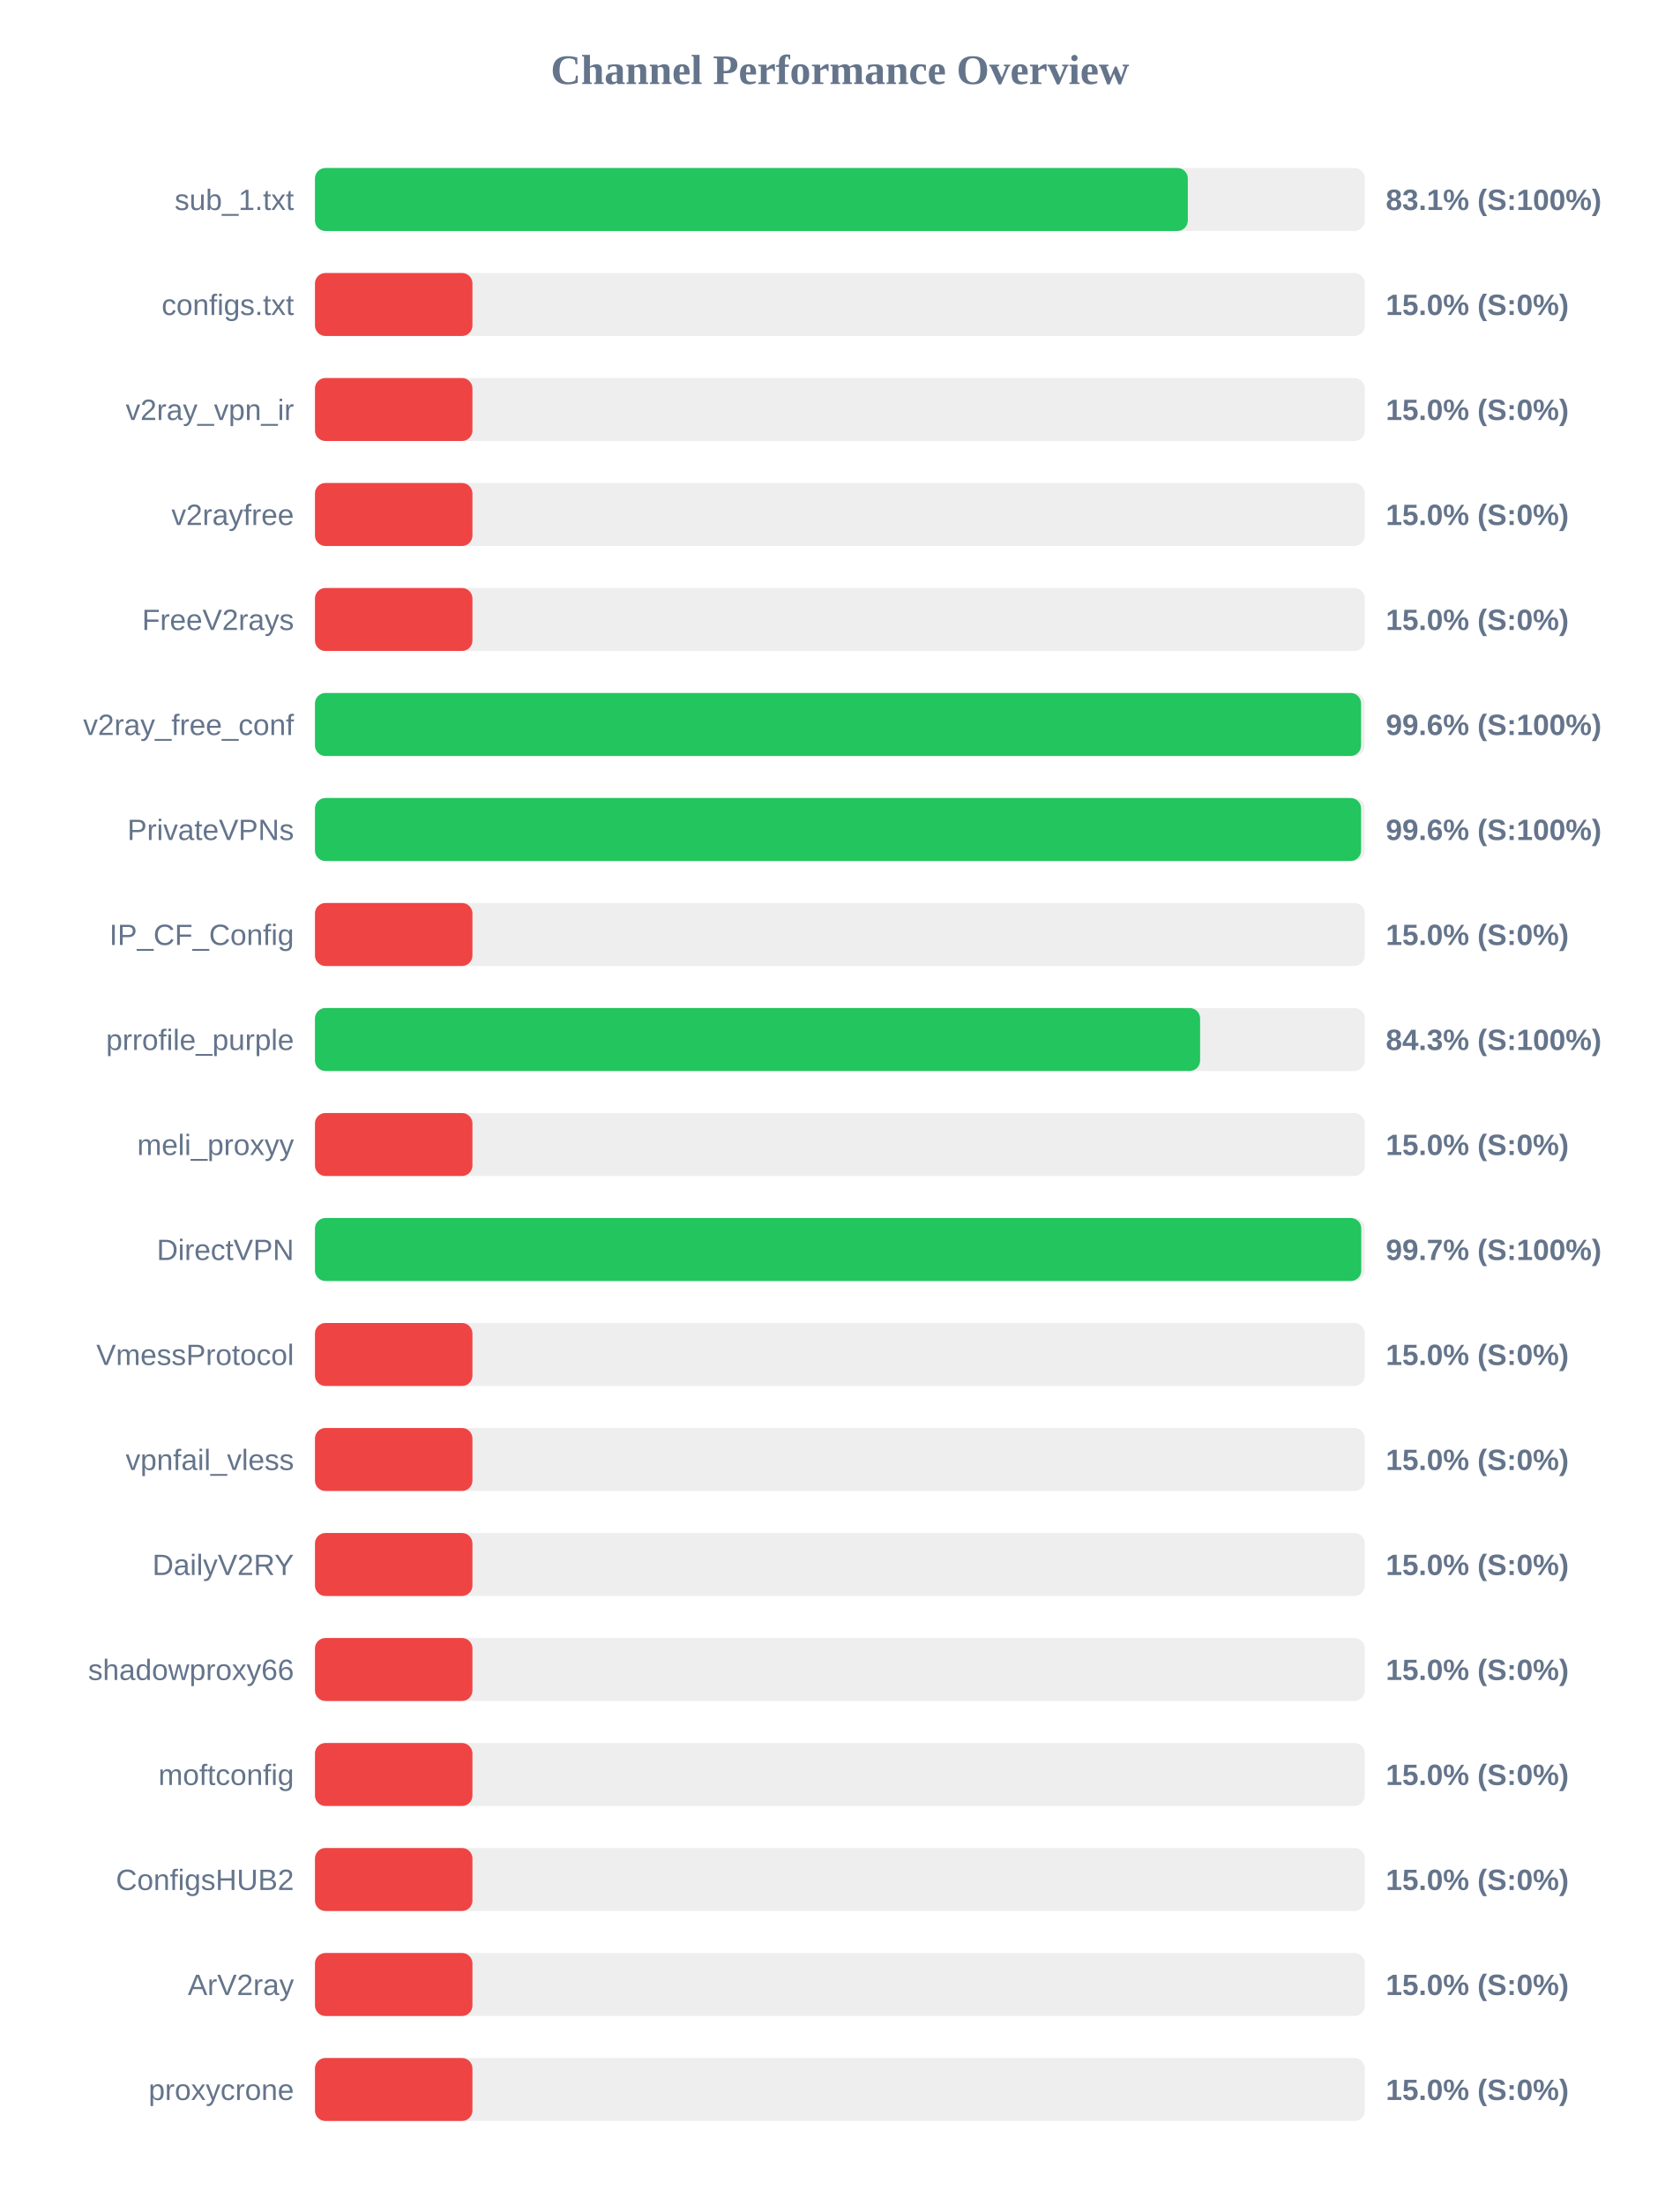
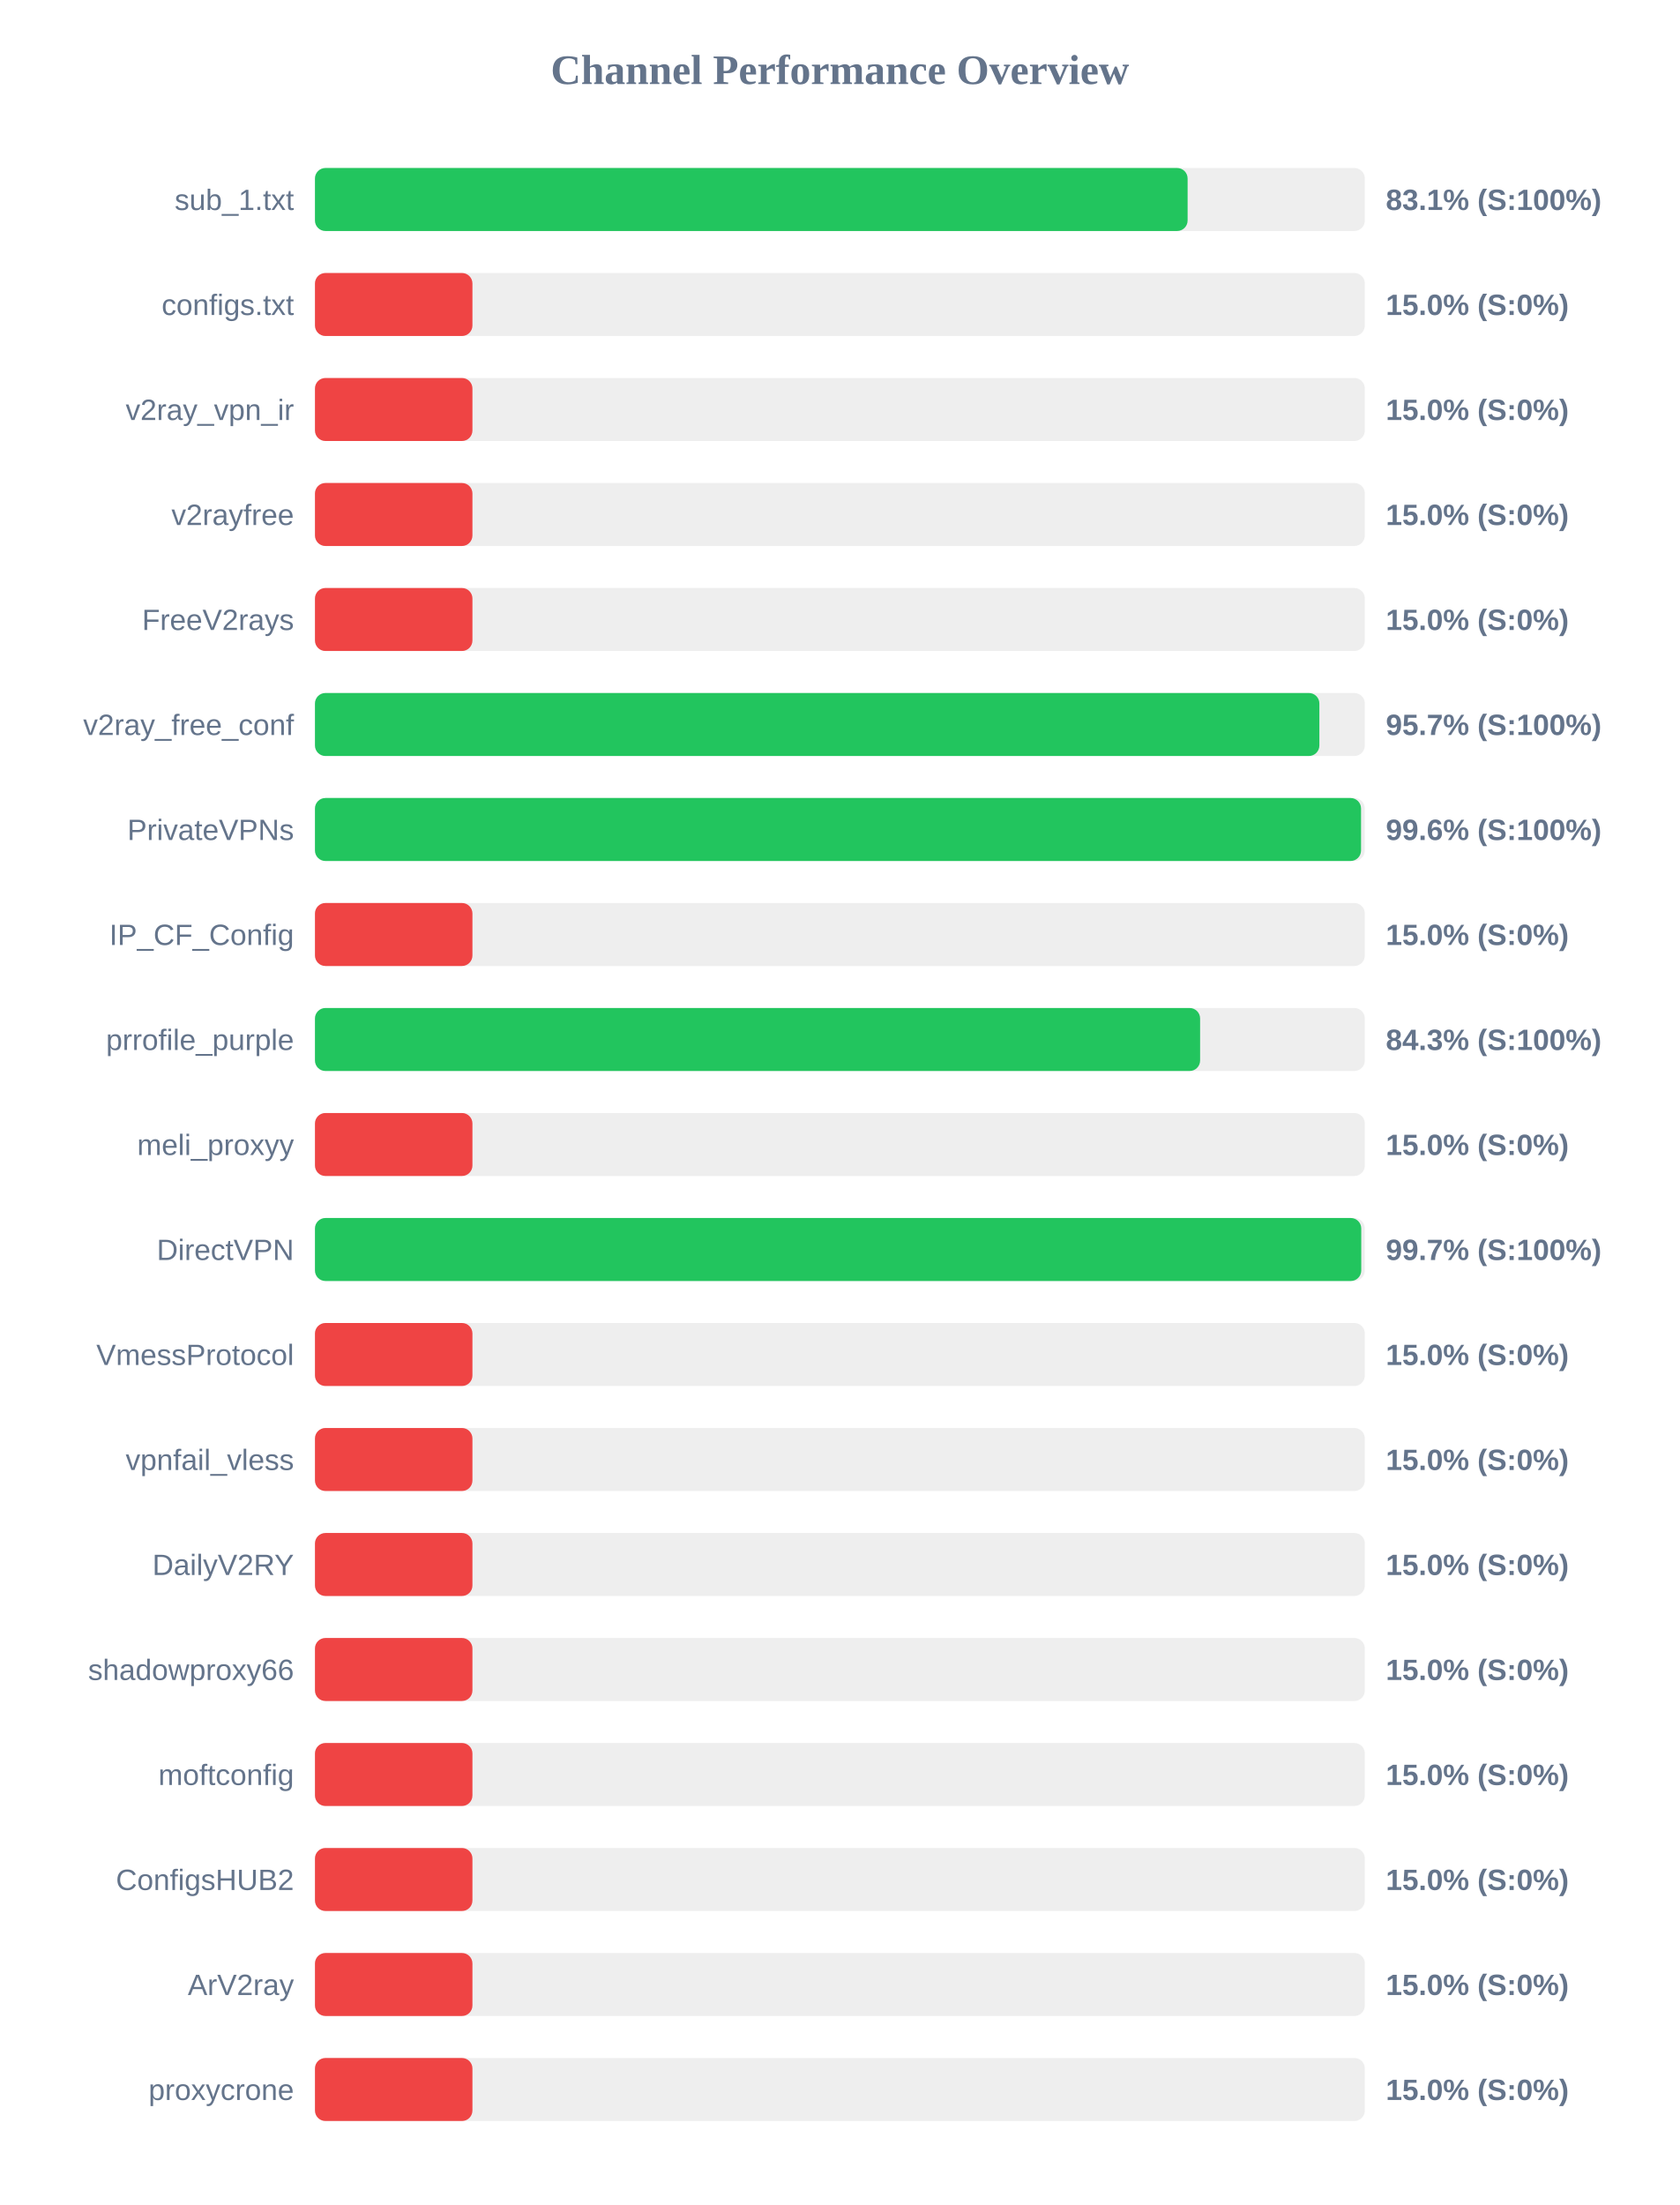
<svg xmlns="http://www.w3.org/2000/svg" width="800" height="1050" version="1.1">
  <style>
        .row { font: 14px Arial; fill: #64748b; }
        .score { font: bold 14px Arial; fill: #64748b; }
    </style>
  <text x="400" y="40" text-anchor="middle" font-size="20px" font-weight="bold" fill="#64748b">Channel Performance Overview</text>
  <rect x="150" y="80" width="500" height="30" fill="#eee" rx="5" />
-   <rect x="150" y="80" width="415.7" height="30" fill="#22c55e" rx="5" />
+   <rect x="150" y="80" width="415.6" height="30" fill="#22c55e" rx="5" />
  <text x="140" y="100" text-anchor="end" class="row">sub_1.txt</text>
  <text x="660" y="100" text-anchor="start" class="score">83.1% (S:100%)</text>
  <rect x="150" y="130" width="500" height="30" fill="#eee" rx="5" />
  <rect x="150" y="130" width="75.0" height="30" fill="#ef4444" rx="5" />
  <text x="140" y="150" text-anchor="end" class="row">configs.txt</text>
  <text x="660" y="150" text-anchor="start" class="score">15.0% (S:0%)</text>
  <rect x="150" y="180" width="500" height="30" fill="#eee" rx="5" />
  <rect x="150" y="180" width="75.0" height="30" fill="#ef4444" rx="5" />
  <text x="140" y="200" text-anchor="end" class="row">v2ray_vpn_ir</text>
  <text x="660" y="200" text-anchor="start" class="score">15.0% (S:0%)</text>
  <rect x="150" y="230" width="500" height="30" fill="#eee" rx="5" />
  <rect x="150" y="230" width="75.0" height="30" fill="#ef4444" rx="5" />
  <text x="140" y="250" text-anchor="end" class="row">v2rayfree</text>
  <text x="660" y="250" text-anchor="start" class="score">15.0% (S:0%)</text>
  <rect x="150" y="280" width="500" height="30" fill="#eee" rx="5" />
  <rect x="150" y="280" width="75.0" height="30" fill="#ef4444" rx="5" />
  <text x="140" y="300" text-anchor="end" class="row">FreeV2rays</text>
  <text x="660" y="300" text-anchor="start" class="score">15.0% (S:0%)</text>
  <rect x="150" y="330" width="500" height="30" fill="#eee" rx="5" />
-   <rect x="150" y="330" width="498.2" height="30" fill="#22c55e" rx="5" />
+   <rect x="150" y="330" width="478.35" height="30" fill="#22c55e" rx="5" />
  <text x="140" y="350" text-anchor="end" class="row">v2ray_free_conf</text>
-   <text x="660" y="350" text-anchor="start" class="score">99.6% (S:100%)</text>
+   <text x="660" y="350" text-anchor="start" class="score">95.7% (S:100%)</text>
  <rect x="150" y="380" width="500" height="30" fill="#eee" rx="5" />
  <rect x="150" y="380" width="498.2" height="30" fill="#22c55e" rx="5" />
  <text x="140" y="400" text-anchor="end" class="row">PrivateVPNs</text>
  <text x="660" y="400" text-anchor="start" class="score">99.6% (S:100%)</text>
  <rect x="150" y="430" width="500" height="30" fill="#eee" rx="5" />
  <rect x="150" y="430" width="75.0" height="30" fill="#ef4444" rx="5" />
  <text x="140" y="450" text-anchor="end" class="row">IP_CF_Config</text>
  <text x="660" y="450" text-anchor="start" class="score">15.0% (S:0%)</text>
  <rect x="150" y="480" width="500" height="30" fill="#eee" rx="5" />
  <rect x="150" y="480" width="421.55" height="30" fill="#22c55e" rx="5" />
  <text x="140" y="500" text-anchor="end" class="row">prrofile_purple</text>
  <text x="660" y="500" text-anchor="start" class="score">84.3% (S:100%)</text>
  <rect x="150" y="530" width="500" height="30" fill="#eee" rx="5" />
  <rect x="150" y="530" width="75.0" height="30" fill="#ef4444" rx="5" />
  <text x="140" y="550" text-anchor="end" class="row">meli_proxyy</text>
  <text x="660" y="550" text-anchor="start" class="score">15.0% (S:0%)</text>
  <rect x="150" y="580" width="500" height="30" fill="#eee" rx="5" />
  <rect x="150" y="580" width="498.3" height="30" fill="#22c55e" rx="5" />
  <text x="140" y="600" text-anchor="end" class="row">DirectVPN</text>
  <text x="660" y="600" text-anchor="start" class="score">99.7% (S:100%)</text>
  <rect x="150" y="630" width="500" height="30" fill="#eee" rx="5" />
  <rect x="150" y="630" width="75.0" height="30" fill="#ef4444" rx="5" />
  <text x="140" y="650" text-anchor="end" class="row">VmessProtocol</text>
  <text x="660" y="650" text-anchor="start" class="score">15.0% (S:0%)</text>
  <rect x="150" y="680" width="500" height="30" fill="#eee" rx="5" />
  <rect x="150" y="680" width="75.0" height="30" fill="#ef4444" rx="5" />
  <text x="140" y="700" text-anchor="end" class="row">vpnfail_vless</text>
  <text x="660" y="700" text-anchor="start" class="score">15.0% (S:0%)</text>
  <rect x="150" y="730" width="500" height="30" fill="#eee" rx="5" />
  <rect x="150" y="730" width="75.0" height="30" fill="#ef4444" rx="5" />
  <text x="140" y="750" text-anchor="end" class="row">DailyV2RY</text>
  <text x="660" y="750" text-anchor="start" class="score">15.0% (S:0%)</text>
  <rect x="150" y="780" width="500" height="30" fill="#eee" rx="5" />
  <rect x="150" y="780" width="75.0" height="30" fill="#ef4444" rx="5" />
  <text x="140" y="800" text-anchor="end" class="row">shadowproxy66</text>
  <text x="660" y="800" text-anchor="start" class="score">15.0% (S:0%)</text>
  <rect x="150" y="830" width="500" height="30" fill="#eee" rx="5" />
  <rect x="150" y="830" width="75.0" height="30" fill="#ef4444" rx="5" />
  <text x="140" y="850" text-anchor="end" class="row">moftconfig</text>
  <text x="660" y="850" text-anchor="start" class="score">15.0% (S:0%)</text>
  <rect x="150" y="880" width="500" height="30" fill="#eee" rx="5" />
  <rect x="150" y="880" width="75.0" height="30" fill="#ef4444" rx="5" />
  <text x="140" y="900" text-anchor="end" class="row">ConfigsHUB2</text>
  <text x="660" y="900" text-anchor="start" class="score">15.0% (S:0%)</text>
  <rect x="150" y="930" width="500" height="30" fill="#eee" rx="5" />
  <rect x="150" y="930" width="75.0" height="30" fill="#ef4444" rx="5" />
  <text x="140" y="950" text-anchor="end" class="row">ArV2ray</text>
  <text x="660" y="950" text-anchor="start" class="score">15.0% (S:0%)</text>
  <rect x="150" y="980" width="500" height="30" fill="#eee" rx="5" />
  <rect x="150" y="980" width="75.0" height="30" fill="#ef4444" rx="5" />
  <text x="140" y="1000" text-anchor="end" class="row">proxycrone</text>
  <text x="660" y="1000" text-anchor="start" class="score">15.0% (S:0%)</text>
</svg>
